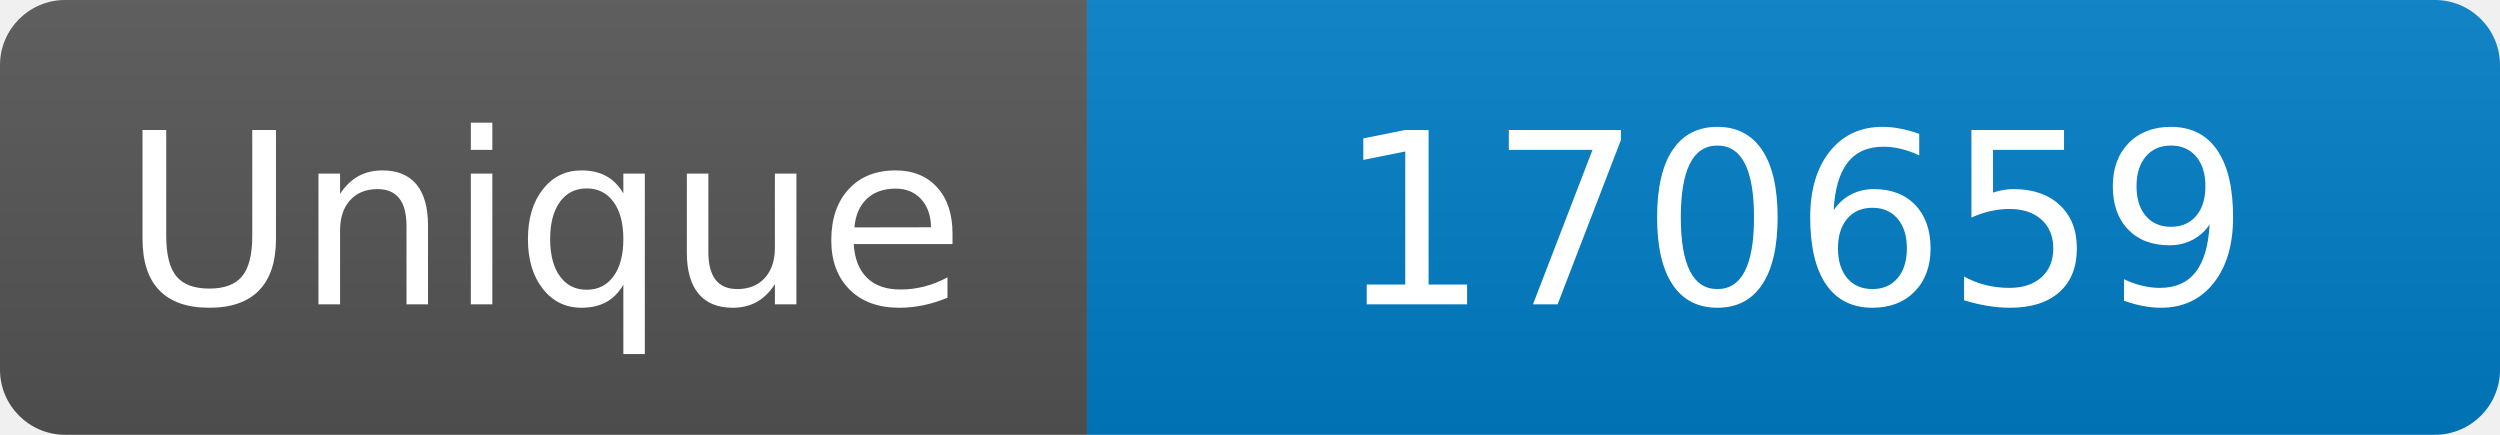
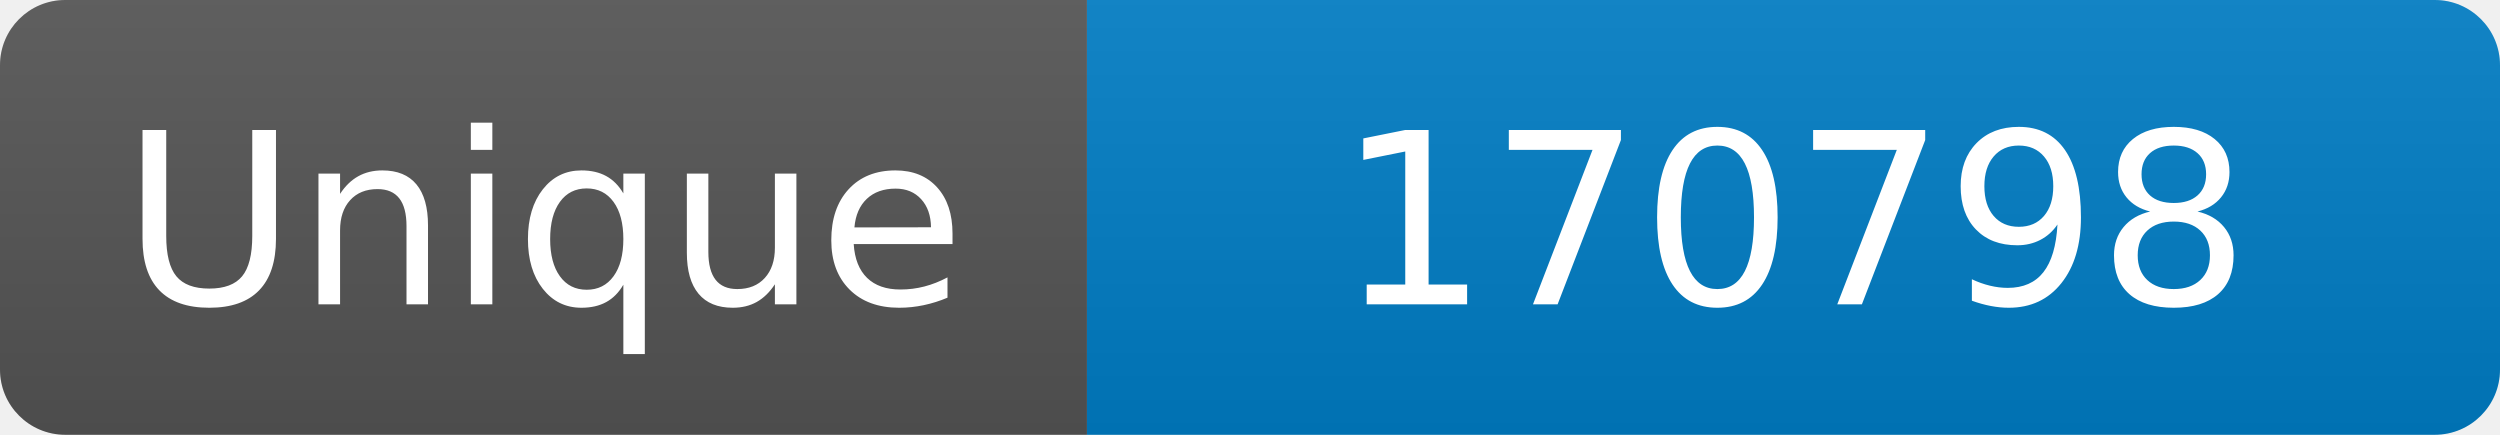
<svg xmlns="http://www.w3.org/2000/svg" width="115" height="20" role="img" aria-label="Maintained?: yes">
  <linearGradient id="s" x2="0" y2="100%">
    <stop offset="0" stop-color="#bbb" stop-opacity=".1" />
    <stop offset="1" stop-opacity=".1" />
  </linearGradient>
  <clipPath id="r">
    <rect width="115" height="20" rx="3" fill="#fff" />
  </clipPath>
  <g clip-path="url(#r)">
    <rect width="50" height="20" fill="#555" />
    <rect x="50" width="160" height="20" fill="#007ec6" />
    <rect width="115" height="20" fill="url(#s)" />
  </g>
  <g fill="#fff" text-anchor="middle" font-family="Verdana,Geneva,DejaVu Sans,sans-serif" font-size="110">
    <text x="250" y="140" transform="scale(.1)" fill="#fff">Unique</text>
-     <text x="825" y="140" transform="scale(.1)" fill="#fff">170659</text>
+     <text x="825" y="140" transform="scale(.1)" fill="#fff">170798</text>
  </g>
</svg>
